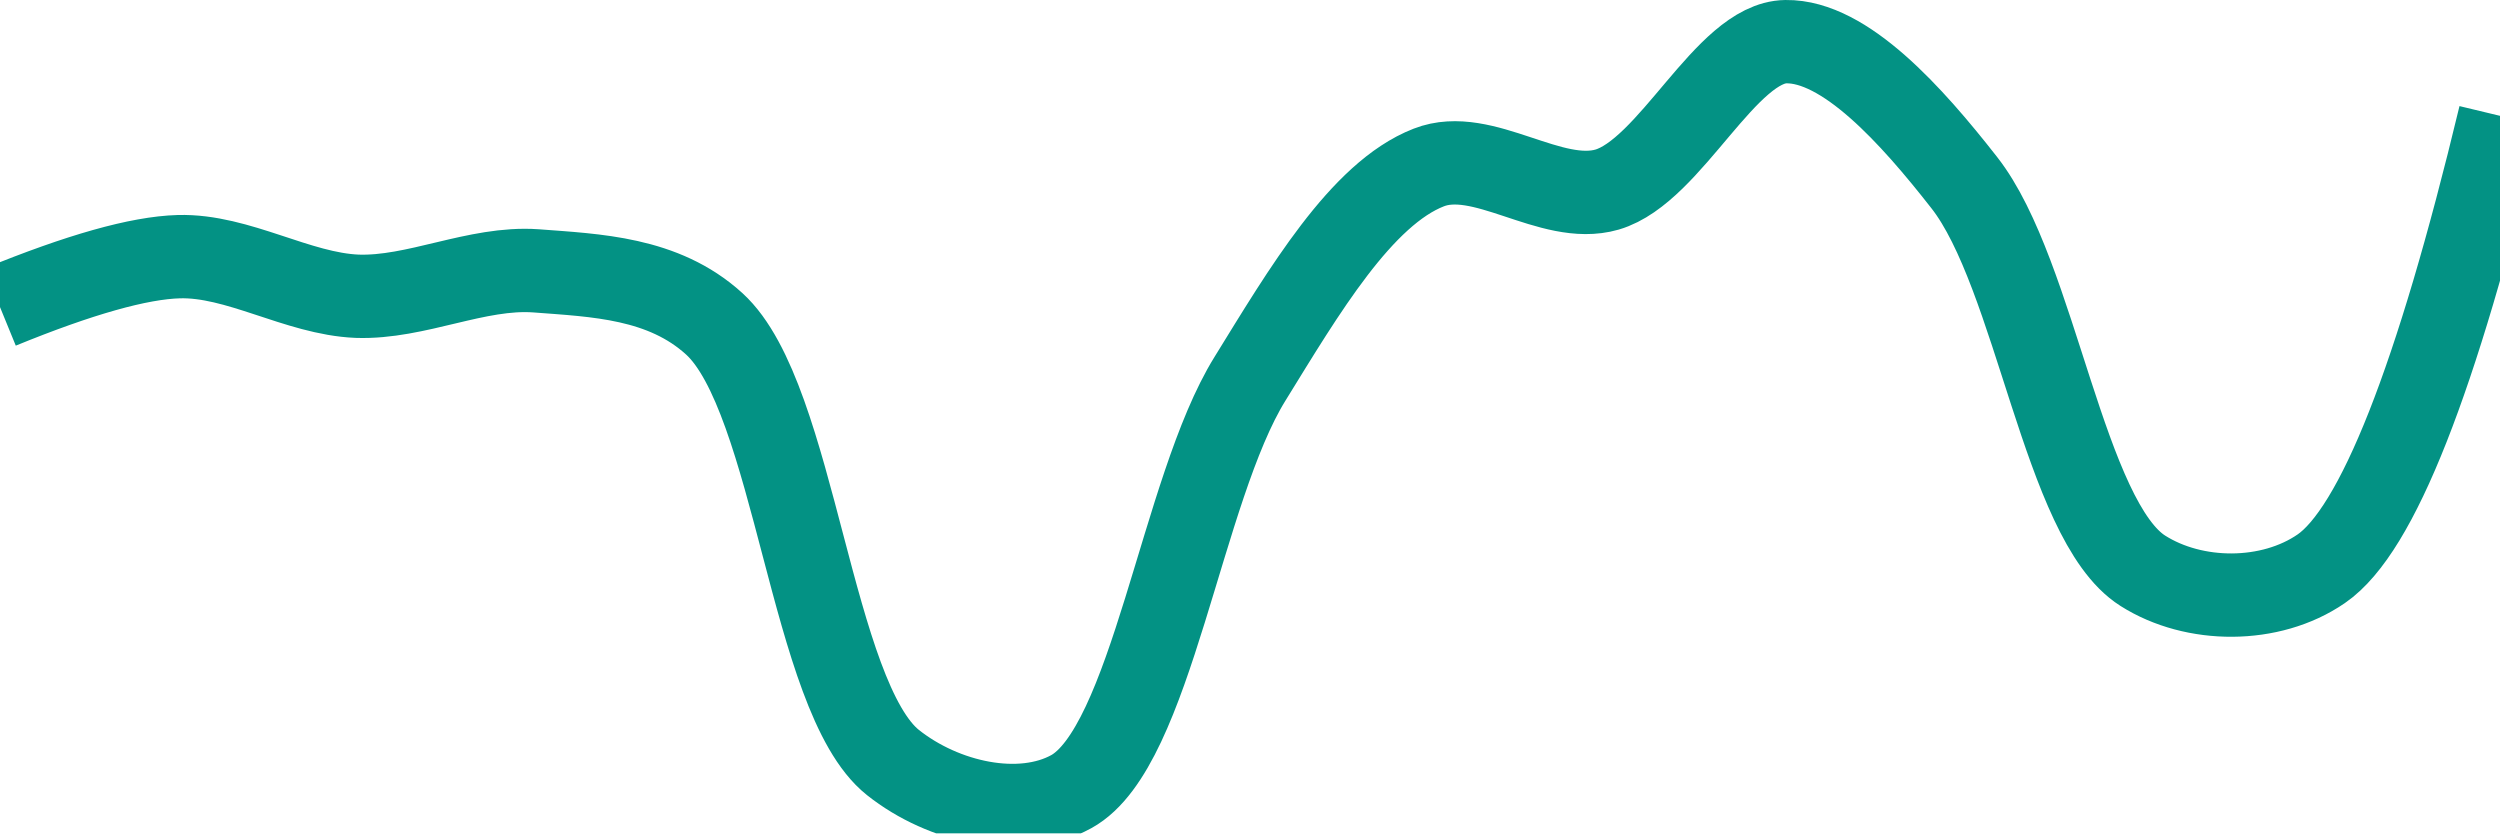
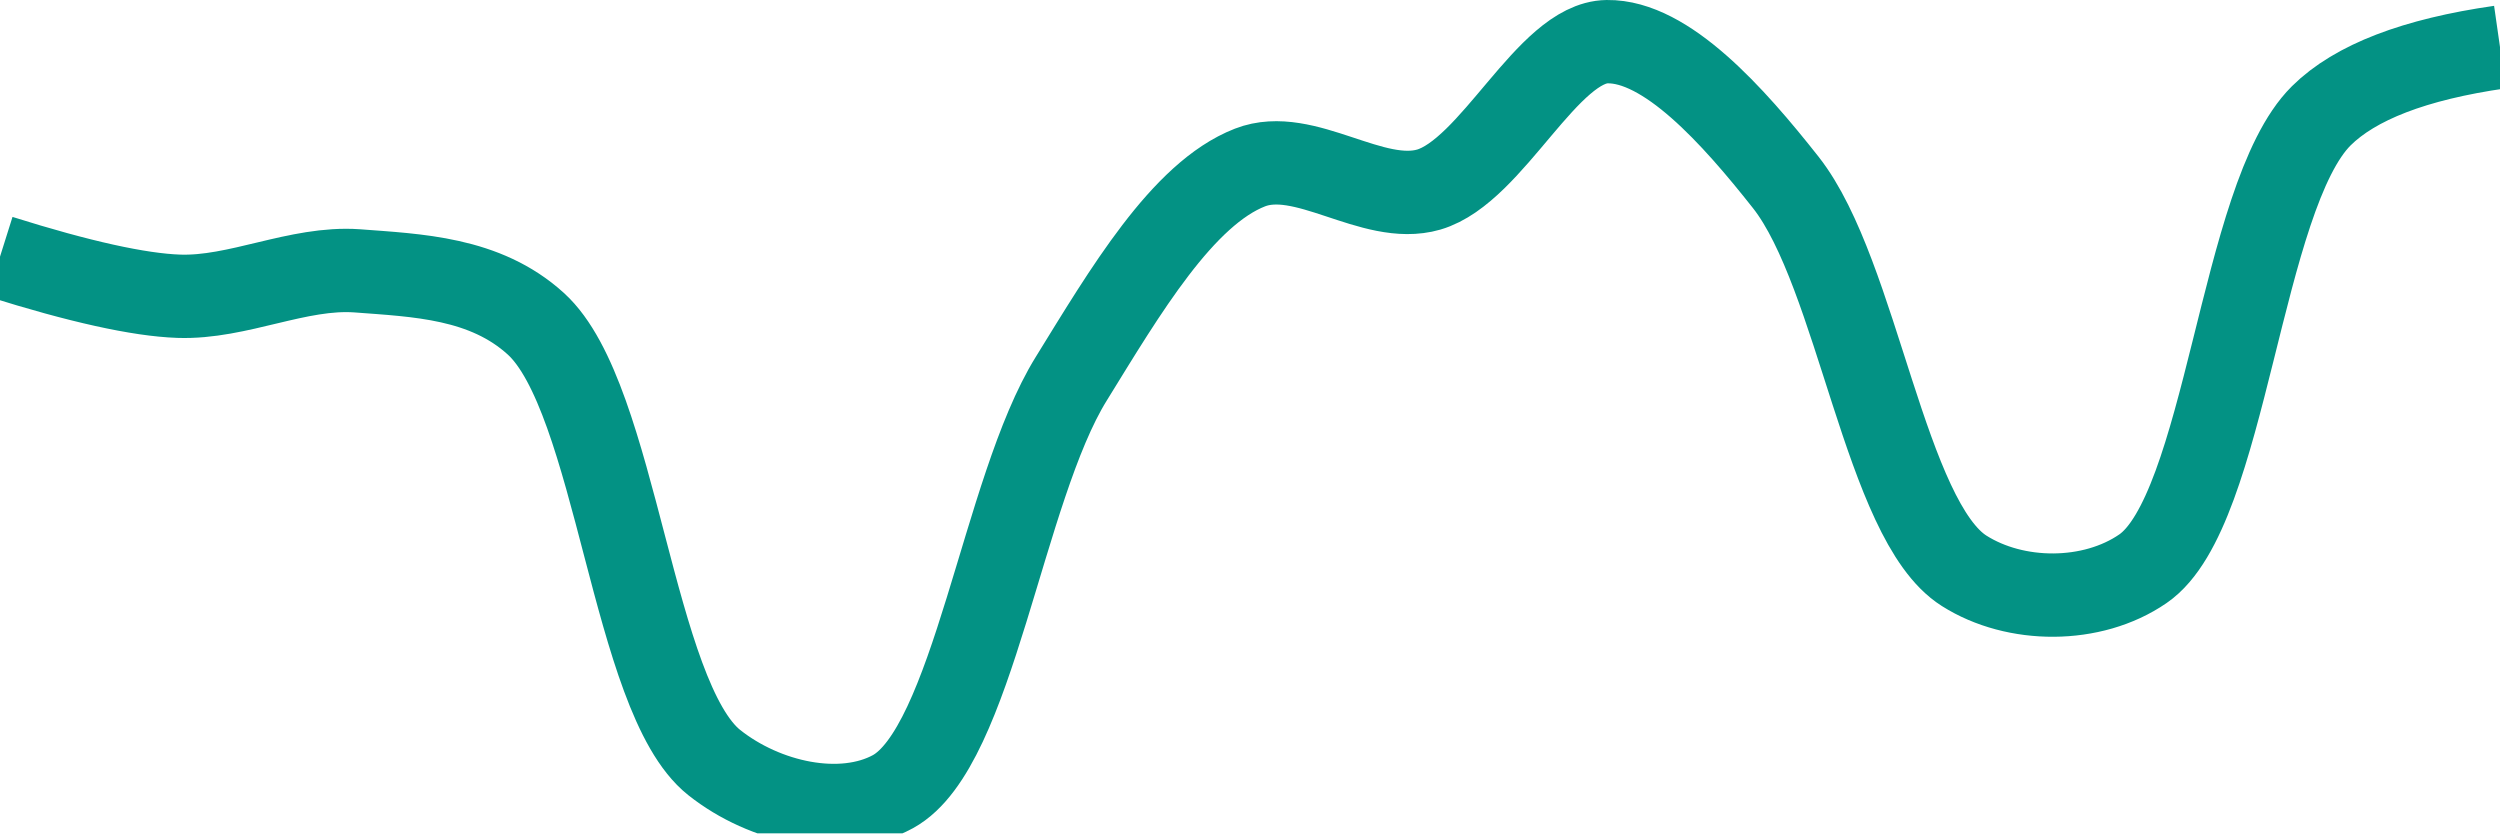
<svg xmlns="http://www.w3.org/2000/svg" class="main-svg" width="60" height="20" style="" viewBox="0 0 60 20">
  <rect x="0" y="0" width="60" height="20" style="fill: rgb(0, 0, 0); fill-opacity: 0;" />
-   <defs id="defs-c70a29">
+   <defs id="defs-dde8d4">
    <g class="clips">
-       <clipPath id="clipc70a29xyplot" class="plotclip">
+       <clipPath id="clipdde8d4xyplot" class="plotclip">
        <rect width="60" height="20" />
      </clipPath>
-       <clipPath class="axesclip" id="clipc70a29x">
+       <clipPath class="axesclip" id="clipdde8d4x">
        <rect x="0" y="0" width="60" height="20" />
      </clipPath>
-       <clipPath class="axesclip" id="clipc70a29y">
+       <clipPath class="axesclip" id="clipdde8d4y">
        <rect x="0" y="0" width="60" height="20" />
      </clipPath>
-       <clipPath class="axesclip" id="clipc70a29xy">
+       <clipPath class="axesclip" id="clipdde8d4xy">
        <rect x="0" y="0" width="60" height="20" />
      </clipPath>
    </g>
    <g class="gradients" />
    <g class="patterns" />
  </defs>
  <g class="bglayer">
    <rect class="bg" x="0" y="0" width="60" height="20" style="fill: rgb(0, 0, 0); fill-opacity: 0; stroke-width: 0;" />
  </g>
  <g class="layer-below">
    <g class="imagelayer" />
    <g class="shapelayer" />
  </g>
  <g class="cartesianlayer">
    <g class="subplot xy">
      <g class="layer-subplot">
        <g class="shapelayer" />
        <g class="imagelayer" />
      </g>
      <g class="minor-gridlayer">
        <g class="x" />
        <g class="y" />
      </g>
      <g class="gridlayer">
        <g class="x" />
        <g class="y" />
      </g>
      <g class="zerolinelayer" />
      <g class="layer-between">
        <g class="shapelayer" />
        <g class="imagelayer" />
      </g>
      <path class="xlines-below" />
      <path class="ylines-below" />
      <g class="overlines-below" />
      <g class="xaxislayer-below" />
      <g class="yaxislayer-below" />
      <g class="overaxes-below" />
      <g class="overplot">
-         <g class="xy" transform="" clip-path="url(#clipc70a29xyplot)">
+         <g class="xy" transform="" clip-path="url(#clipdde8d4xyplot)">
          <g class="scatterlayer mlayer">
-             <g class="trace scatter trace036268" style="stroke-miterlimit: 2; opacity: 1;">
+             <g class="trace scatter trace43aaa8" style="stroke-miterlimit: 2; opacity: 1;">
              <g class="fills" />
              <g class="errorbars" />
              <g class="lines">
-                 <path class="js-line" d="M0,7.37Q2.86,6.2 4.29,6.16C5.71,6.12 7.14,7.05 8.57,7.11C9.99,7.16 11.44,6.4 12.86,6.5C14.3,6.61 15.92,6.66 17.14,7.77C19.09,9.54 19.46,16.73 21.43,18.3C22.65,19.27 24.49,19.67 25.71,19C27.64,17.94 28.35,11.75 30,9.09C31.29,7 32.67,4.65 34.29,4.02C35.59,3.51 37.22,4.94 38.57,4.55C40.1,4.1 41.42,1.02 42.86,1C44.28,0.98 45.88,2.77 47.14,4.38C48.87,6.58 49.53,12.5 51.43,13.7C52.66,14.48 54.49,14.49 55.71,13.65Q57.72,12.27 60,2.78" style="vector-effect: none; fill: none; stroke: rgb(3, 146, 132); stroke-opacity: 1; stroke-width: 2px; opacity: 1;" />
+                 <path class="js-line" d="M0,6.16Q2.86,7.06 4.29,7.11C5.71,7.16 7.15,6.4 8.57,6.5C10.01,6.61 11.64,6.66 12.86,7.77C14.81,9.54 15.17,16.73 17.14,18.3C18.36,19.27 20.2,19.67 21.43,19C23.36,17.94 24.06,11.75 25.71,9.09C27,7 28.38,4.65 30,4.02C31.31,3.51 32.94,4.94 34.29,4.55C35.82,4.1 37.14,1.02 38.57,1C39.99,0.98 41.59,2.77 42.86,4.38C44.59,6.58 45.24,12.5 47.14,13.7C48.37,14.48 50.21,14.49 51.43,13.65C53.44,12.27 53.76,4.72 55.71,2.78Q56.93,1.57 60,1.13" style="vector-effect: none; fill: none; stroke: rgb(3, 146, 132); stroke-opacity: 1; stroke-width: 2px; opacity: 1;" />
              </g>
              <g class="points" />
              <g class="text" />
            </g>
          </g>
        </g>
      </g>
      <path class="xlines-above crisp" d="M0,0" style="fill: none;" />
      <path class="ylines-above crisp" d="M0,0" style="fill: none;" />
      <g class="overlines-above" />
      <g class="xaxislayer-above" />
      <g class="yaxislayer-above" />
      <g class="overaxes-above" />
    </g>
  </g>
  <g class="polarlayer" />
  <g class="smithlayer" />
  <g class="ternarylayer" />
  <g class="geolayer" />
  <g class="funnelarealayer" />
  <g class="pielayer" />
  <g class="iciclelayer" />
  <g class="treemaplayer" />
  <g class="sunburstlayer" />
  <g class="glimages" />
-   <defs id="topdefs-c70a29">
+   <defs id="topdefs-dde8d4">
    <g class="clips" />
  </defs>
  <g class="layer-above">
    <g class="imagelayer" />
    <g class="shapelayer" />
  </g>
  <g class="infolayer">
    <g class="g-gtitle" />
  </g>
</svg>
